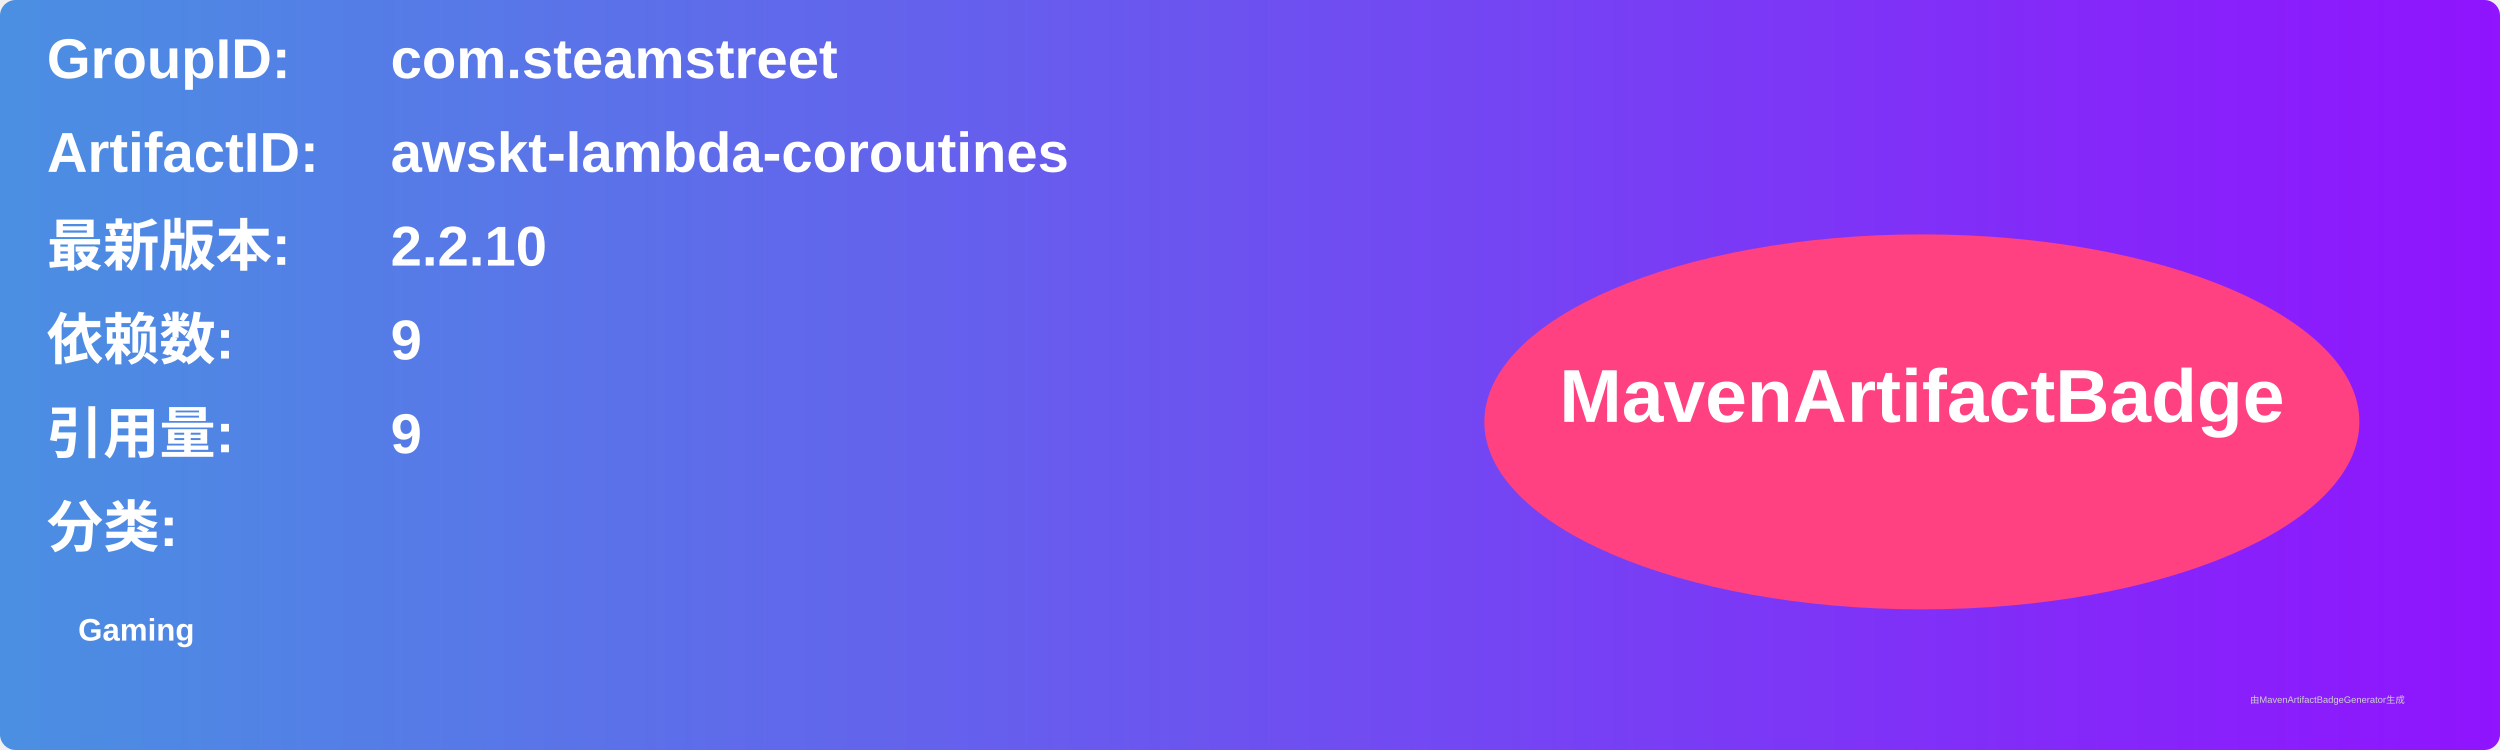
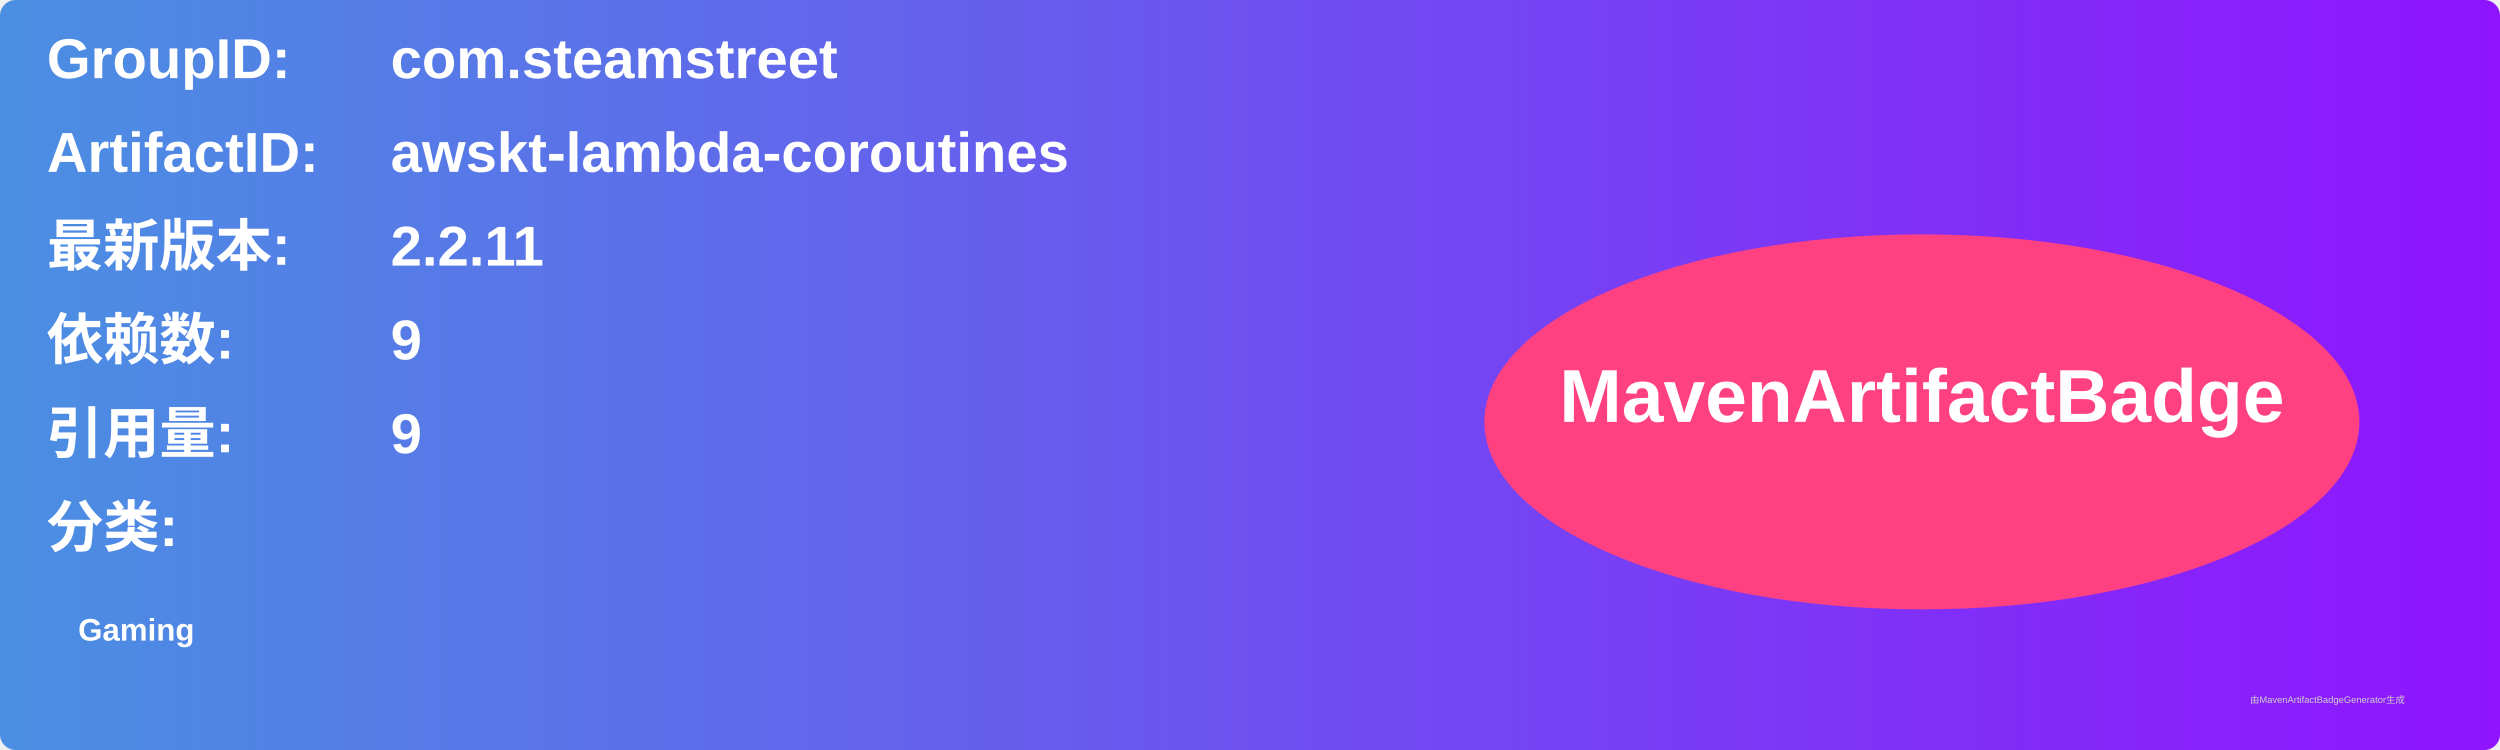
<svg xmlns="http://www.w3.org/2000/svg" width="800" height="240" viewBox="0 0 800 240">
  <linearGradient id="grad" x1="0%" y1="0%" x2="100%" y2="0%">
    <stop offset="0%" stop-color="#4a90e2" />
    <stop offset="100%" stop-color="#9013fe" />
  </linearGradient>
  <rect width="100%" height="100%" rx="5" ry="5" fill="url(#grad)" />
  <g transform="translate(15, 15)">
    <text x="0" y="10" font-family="Arial" font-size="18" fill="white" font-weight="bold" width="260">GroupID:</text>
    <text x="110" y="10" font-family="Arial" font-size="18" fill="white" font-weight="bold" width="460">com.steamstreet</text>
    <text x="0" y="40" font-family="Arial" font-size="18" fill="white" font-weight="bold" width="260">ArtifactID:</text>
    <text x="110" y="40" font-family="Arial" font-size="18" fill="white" font-weight="bold" width="460">awskt-lambda-coroutines</text>
    <text x="0" y="70" font-family="Arial" font-size="18" fill="white" font-weight="bold">最新版本:</text>
    <text x="110" y="70" font-family="Arial" font-size="18" fill="white" font-weight="bold">
-       <tspan font-weight="bold">2.2.10</tspan>
+       <tspan font-weight="bold">2.2.11</tspan>
    </text>
    <text x="0" y="100" font-family="Arial" font-size="18" fill="white" font-weight="bold">依赖数: </text>
    <text x="110" y="100" font-family="Arial" font-size="18" fill="white">
      <tspan font-weight="bold">9</tspan>
    </text>
    <text x="0" y="130" font-family="Arial" font-size="18" fill="white" font-weight="bold">引用量: </text>
    <text x="110" y="130" font-family="Arial" font-size="18" fill="white">
      <tspan font-weight="bold">9</tspan>
    </text>
    <text x="0" y="160" font-family="Arial" font-size="18" fill="white" font-weight="bold">分类:</text>
    <text x="10" y="190" font-family="Arial" font-size="10" fill="white">
      <tspan font-weight="bold">Gaming</tspan>
    </text>
    <ellipse cx="600" cy="120" rx="140" ry="60" fill="#ff4081" />
    <text x="600" y="120" text-anchor="middle" font-family="Arial" font-size="24" fill="white" font-weight="bold">MavenArtifactBadge</text>
  </g>
  <text x="720" y="225" font-family="Arial" font-size="3" fill="#d0d0d0">由MavenArtifactBadgeGenerator生成</text>
</svg>
